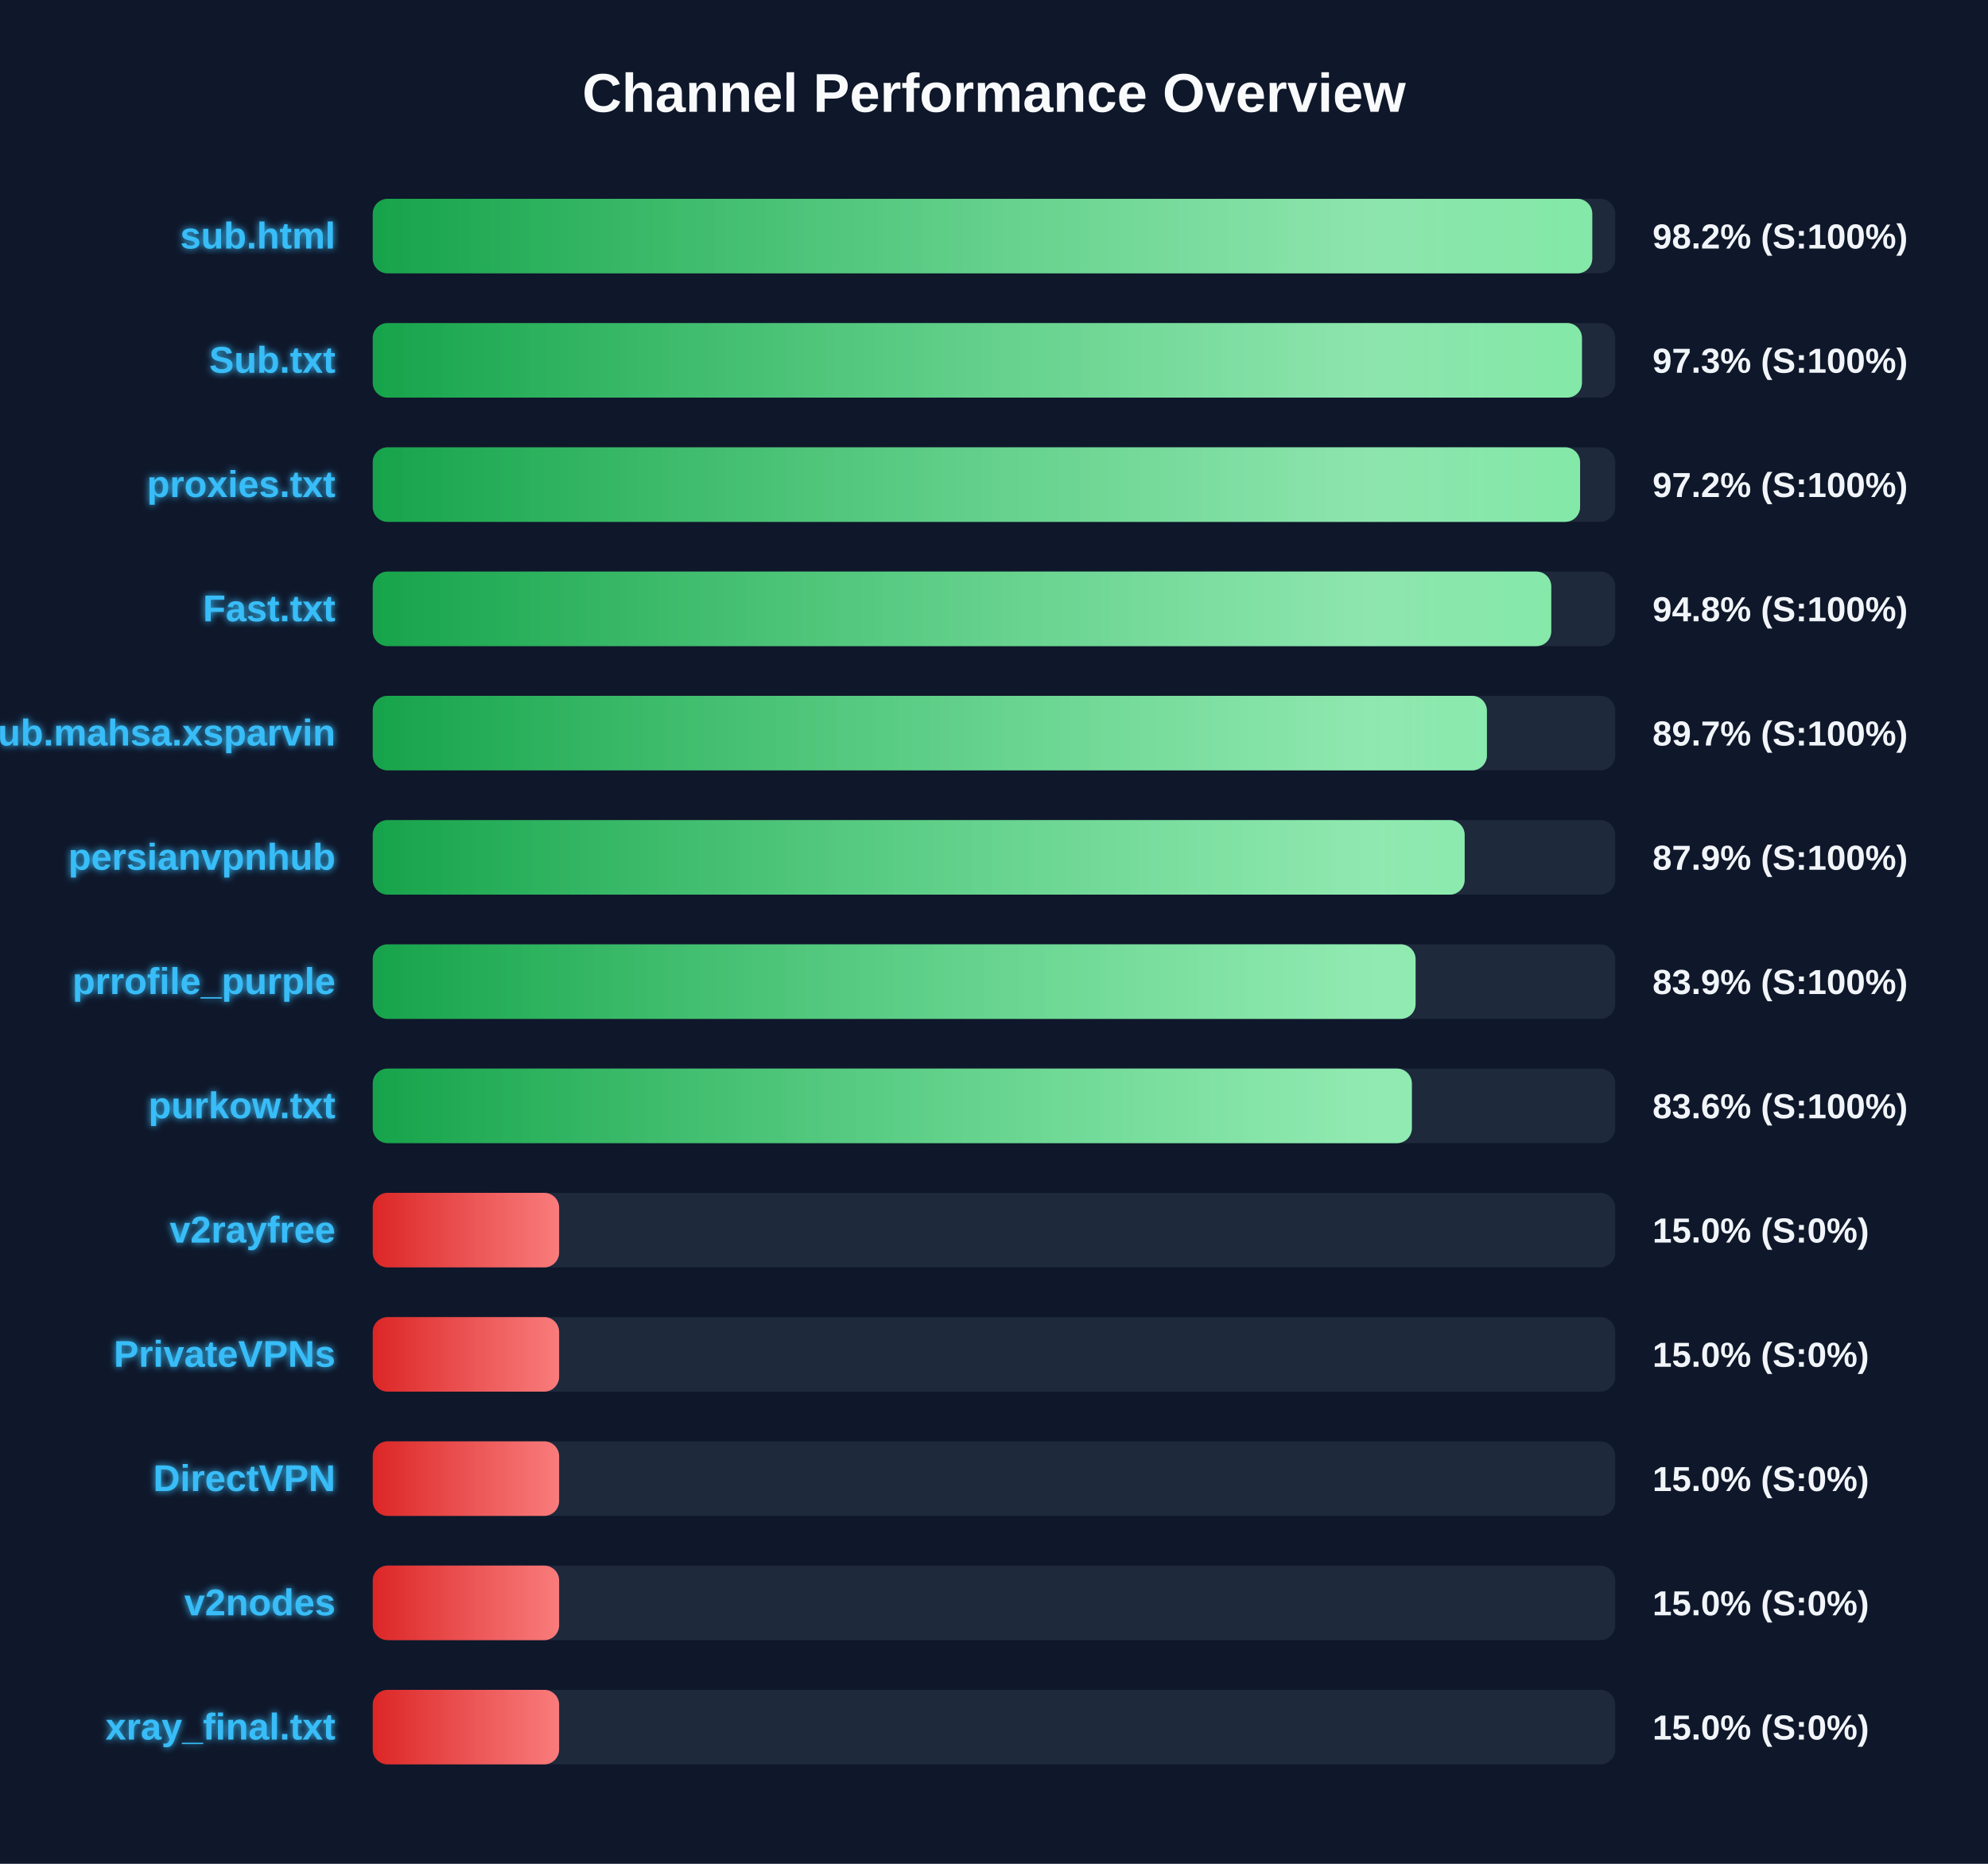
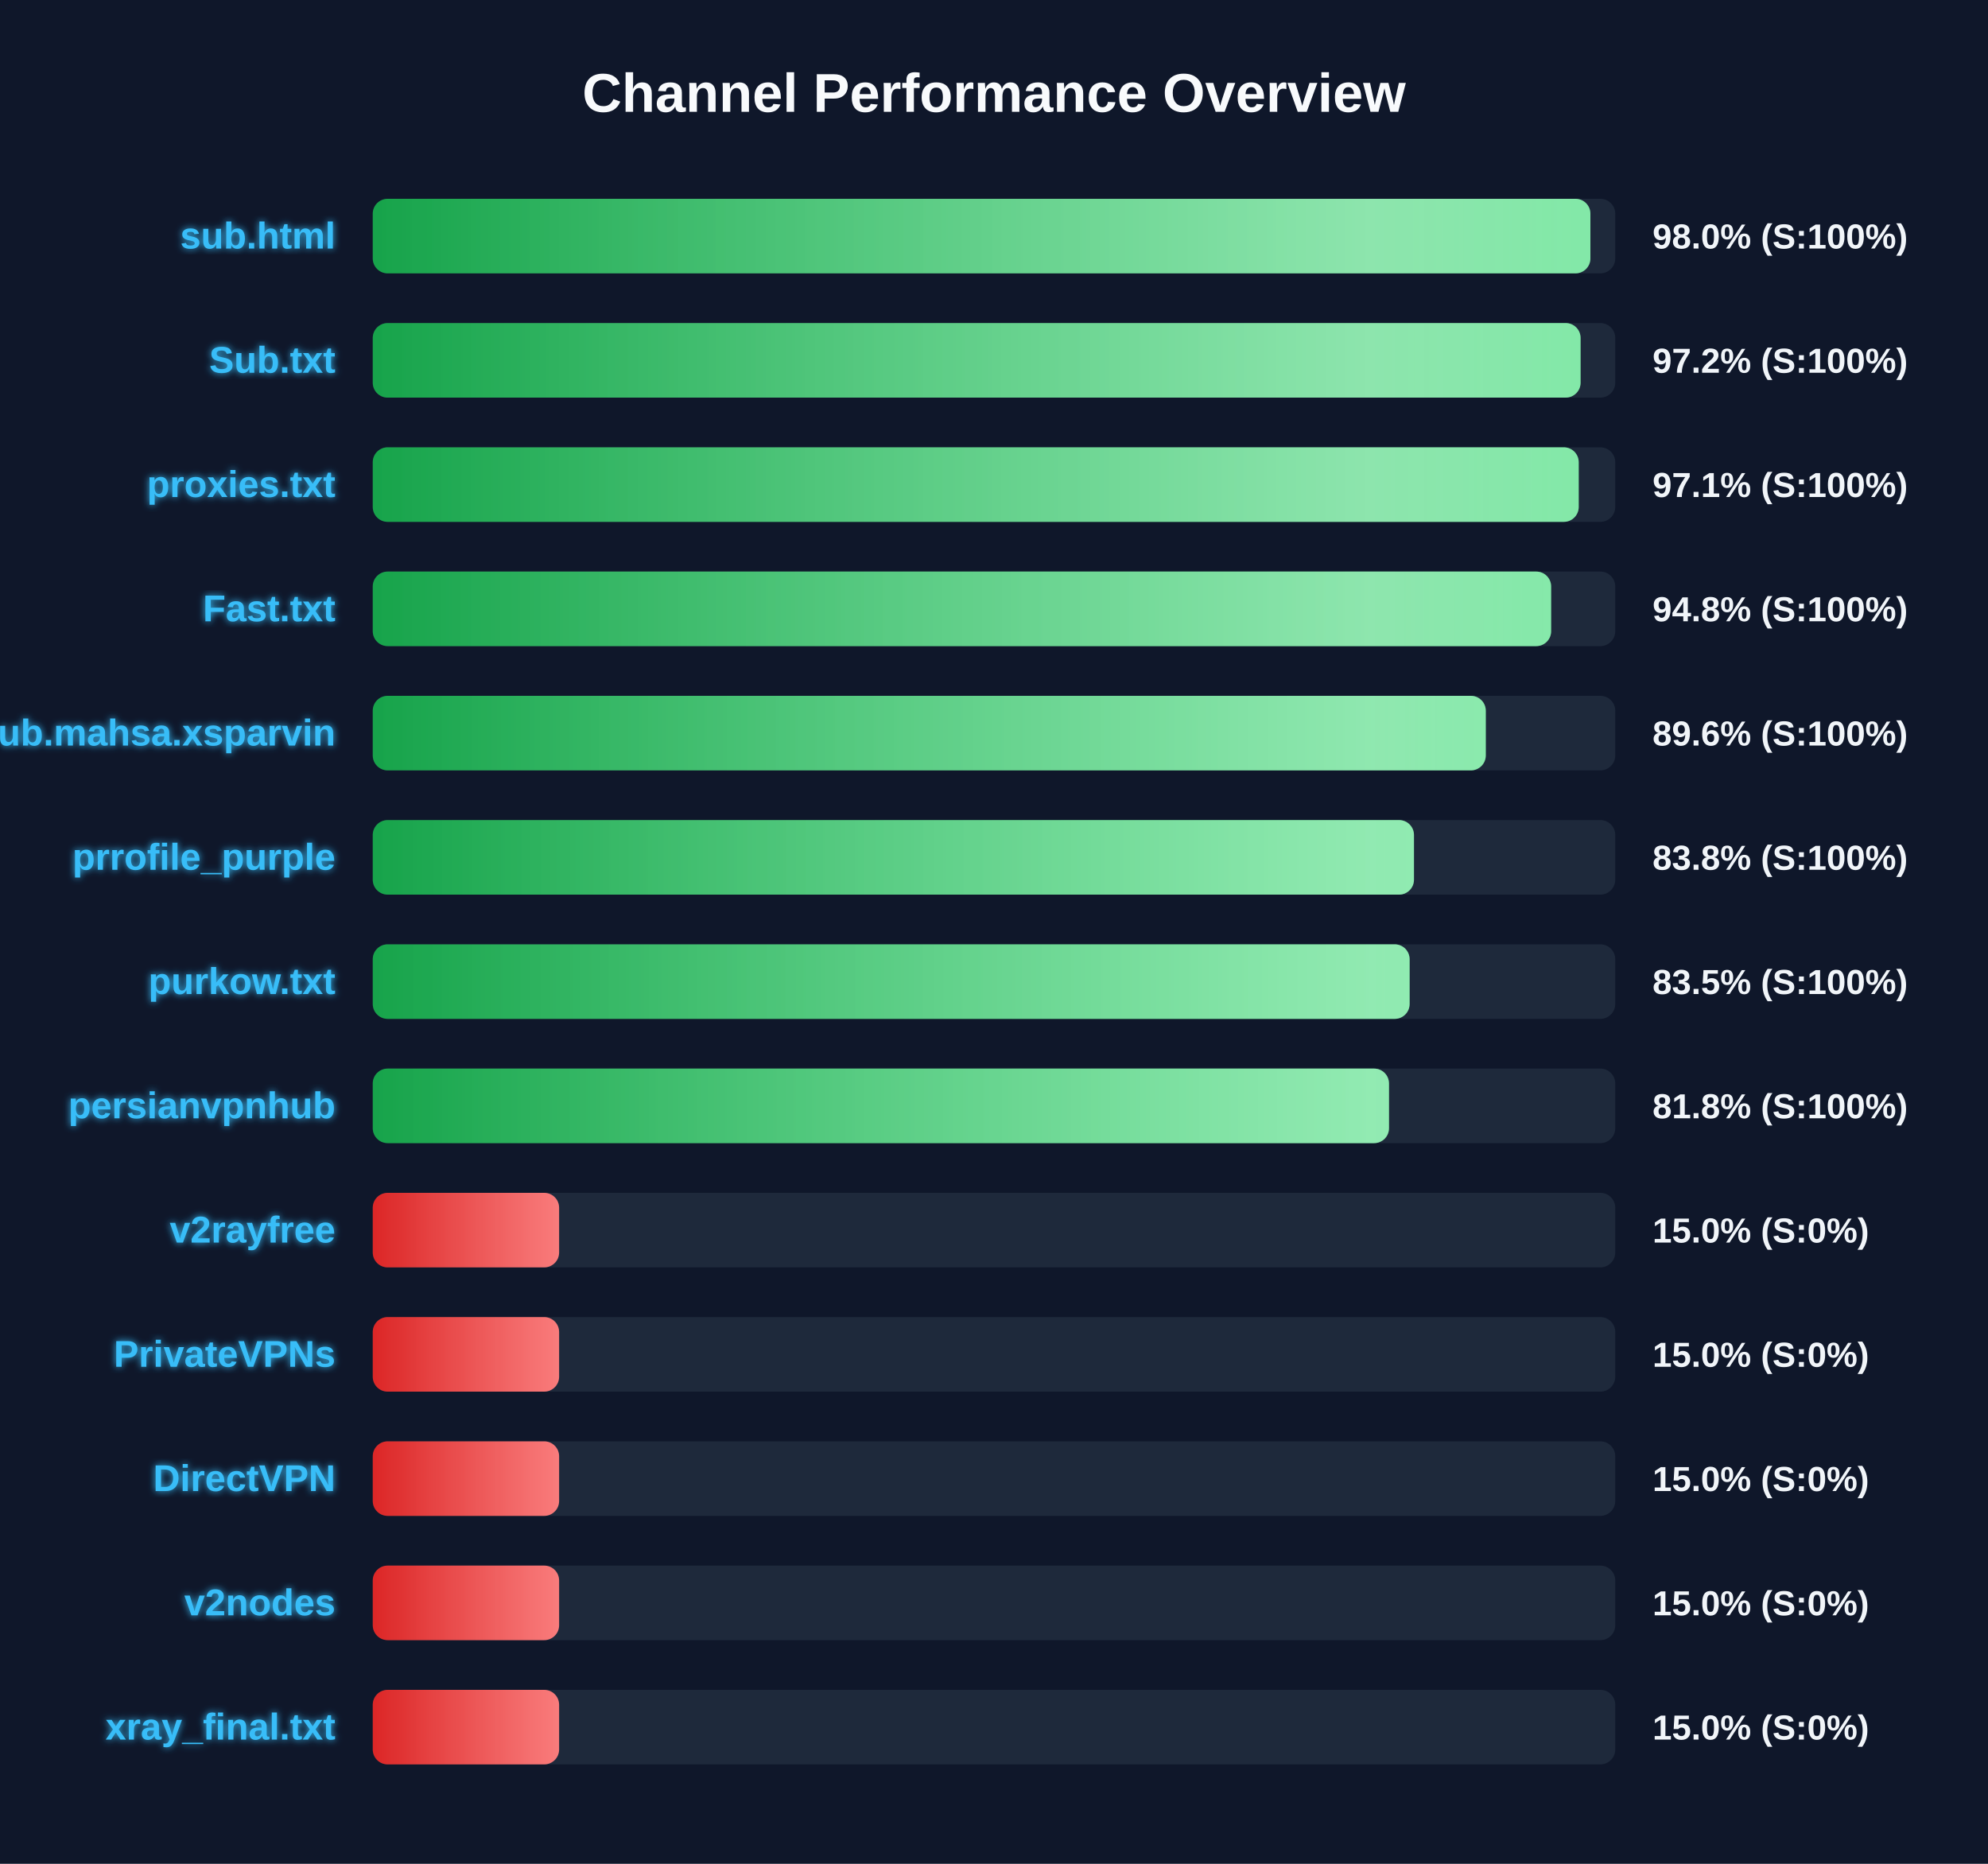
<svg xmlns="http://www.w3.org/2000/svg" width="800" height="750" version="1.1">
  <defs>
    <linearGradient id="grad-green" x1="0%" y1="0%" x2="100%" y2="0%">
      <stop offset="0%" stop-color="#16a34a" />
      <stop offset="100%" stop-color="#4ade80" />
    </linearGradient>
    <linearGradient id="grad-yellow" x1="0%" y1="0%" x2="100%" y2="0%">
      <stop offset="0%" stop-color="#ca8a04" />
      <stop offset="100%" stop-color="#fde047" />
    </linearGradient>
    <linearGradient id="grad-red" x1="0%" y1="0%" x2="100%" y2="0%">
      <stop offset="0%" stop-color="#dc2626" />
      <stop offset="100%" stop-color="#f87171" />
    </linearGradient>
    <linearGradient id="shimmer" x1="0%" y1="0%" x2="100%" y2="0%">
      <stop offset="0%" stop-color="rgba(255,255,255,0)" />
      <stop offset="50%" stop-color="rgba(255,255,255,0.4)" />
      <stop offset="100%" stop-color="rgba(255,255,255,0)" />
    </linearGradient>
    <filter id="glow" x="-20%" y="-20%" width="140%" height="140%">
      <feGaussianBlur stdDeviation="1.5" result="blur" />
      <feComposite in="SourceGraphic" in2="blur" operator="over" />
    </filter>
  </defs>
  <style>
        .bg-rect { fill: #0f172a; }
        .title { font: bold 22px 'Segoe UI', Arial, sans-serif; fill: #f8fafc; }
        .row { font: bold 15px 'Segoe UI', Arial, sans-serif; fill: #38bdf8; filter: url(#glow); }
        .score { font: bold 14px 'Segoe UI', Arial, sans-serif; fill: #f1f5f9; }
        @keyframes shimmer-anim {
            0% { transform: translateX(-100%); }
            100% { transform: translateX(200%); }
        }
        .shimmer-rect {
            animation: shimmer-anim 2.5s infinite linear;
        }
    </style>
  <rect width="100%" height="100%" class="bg-rect" />
  <text x="400" y="45" text-anchor="middle" class="title">Channel Performance Overview</text>
  <rect x="150" y="80" width="500" height="30" fill="#1e293b" rx="6" />
  <clipPath id="clip-0">
-     <rect x="150" y="80" width="490.75" height="30" rx="6" />
+     <rect x="150" y="80" width="490.0" height="30" rx="6" />
  </clipPath>
-   <rect x="150" y="80" width="490.75" height="30" fill="url(#grad-green)" rx="6" />
+   <rect x="150" y="80" width="490.0" height="30" fill="url(#grad-green)" rx="6" />
  <g clip-path="url(#clip-0)">
    <rect x="150" y="80" width="100%" height="30" fill="url(#shimmer)" class="shimmer-rect" />
  </g>
  <text x="135" y="100" text-anchor="end" class="row">sub.html</text>
-   <text x="665" y="100" text-anchor="start" class="score">98.2% (S:100%)</text>
+   <text x="665" y="100" text-anchor="start" class="score">98.0% (S:100%)</text>
  <rect x="150" y="130" width="500" height="30" fill="#1e293b" rx="6" />
  <clipPath id="clip-1">
-     <rect x="150" y="130" width="486.6" height="30" rx="6" />
+     <rect x="150" y="130" width="486.05" height="30" rx="6" />
  </clipPath>
-   <rect x="150" y="130" width="486.6" height="30" fill="url(#grad-green)" rx="6" />
+   <rect x="150" y="130" width="486.05" height="30" fill="url(#grad-green)" rx="6" />
  <g clip-path="url(#clip-1)">
    <rect x="150" y="130" width="100%" height="30" fill="url(#shimmer)" class="shimmer-rect" />
  </g>
  <text x="135" y="150" text-anchor="end" class="row">Sub.txt</text>
-   <text x="665" y="150" text-anchor="start" class="score">97.3% (S:100%)</text>
+   <text x="665" y="150" text-anchor="start" class="score">97.2% (S:100%)</text>
  <rect x="150" y="180" width="500" height="30" fill="#1e293b" rx="6" />
  <clipPath id="clip-2">
-     <rect x="150" y="180" width="485.85" height="30" rx="6" />
+     <rect x="150" y="180" width="485.3" height="30" rx="6" />
  </clipPath>
-   <rect x="150" y="180" width="485.85" height="30" fill="url(#grad-green)" rx="6" />
+   <rect x="150" y="180" width="485.3" height="30" fill="url(#grad-green)" rx="6" />
  <g clip-path="url(#clip-2)">
    <rect x="150" y="180" width="100%" height="30" fill="url(#shimmer)" class="shimmer-rect" />
  </g>
  <text x="135" y="200" text-anchor="end" class="row">proxies.txt</text>
-   <text x="665" y="200" text-anchor="start" class="score">97.2% (S:100%)</text>
+   <text x="665" y="200" text-anchor="start" class="score">97.1% (S:100%)</text>
  <rect x="150" y="230" width="500" height="30" fill="#1e293b" rx="6" />
  <clipPath id="clip-3">
-     <rect x="150" y="230" width="474.25" height="30" rx="6" />
+     <rect x="150" y="230" width="474.2" height="30" rx="6" />
  </clipPath>
-   <rect x="150" y="230" width="474.25" height="30" fill="url(#grad-green)" rx="6" />
+   <rect x="150" y="230" width="474.2" height="30" fill="url(#grad-green)" rx="6" />
  <g clip-path="url(#clip-3)">
    <rect x="150" y="230" width="100%" height="30" fill="url(#shimmer)" class="shimmer-rect" />
  </g>
  <text x="135" y="250" text-anchor="end" class="row">Fast.txt</text>
  <text x="665" y="250" text-anchor="start" class="score">94.8% (S:100%)</text>
  <rect x="150" y="280" width="500" height="30" fill="#1e293b" rx="6" />
  <clipPath id="clip-4">
-     <rect x="150" y="280" width="448.35" height="30" rx="6" />
+     <rect x="150" y="280" width="447.9" height="30" rx="6" />
  </clipPath>
-   <rect x="150" y="280" width="448.35" height="30" fill="url(#grad-green)" rx="6" />
+   <rect x="150" y="280" width="447.9" height="30" fill="url(#grad-green)" rx="6" />
  <g clip-path="url(#clip-4)">
    <rect x="150" y="280" width="100%" height="30" fill="url(#shimmer)" class="shimmer-rect" />
  </g>
  <text x="135" y="300" text-anchor="end" class="row">Sub.mahsa.xsparvin</text>
-   <text x="665" y="300" text-anchor="start" class="score">89.7% (S:100%)</text>
+   <text x="665" y="300" text-anchor="start" class="score">89.6% (S:100%)</text>
  <rect x="150" y="330" width="500" height="30" fill="#1e293b" rx="6" />
  <clipPath id="clip-5">
-     <rect x="150" y="330" width="439.4" height="30" rx="6" />
+     <rect x="150" y="330" width="419.0" height="30" rx="6" />
  </clipPath>
-   <rect x="150" y="330" width="439.4" height="30" fill="url(#grad-green)" rx="6" />
+   <rect x="150" y="330" width="419.0" height="30" fill="url(#grad-green)" rx="6" />
  <g clip-path="url(#clip-5)">
    <rect x="150" y="330" width="100%" height="30" fill="url(#shimmer)" class="shimmer-rect" />
  </g>
-   <text x="135" y="350" text-anchor="end" class="row">persianvpnhub</text>
-   <text x="665" y="350" text-anchor="start" class="score">87.9% (S:100%)</text>
+   <text x="135" y="350" text-anchor="end" class="row">prrofile_purple</text>
+   <text x="665" y="350" text-anchor="start" class="score">83.8% (S:100%)</text>
  <rect x="150" y="380" width="500" height="30" fill="#1e293b" rx="6" />
  <clipPath id="clip-6">
-     <rect x="150" y="380" width="419.65" height="30" rx="6" />
+     <rect x="150" y="380" width="417.25" height="30" rx="6" />
  </clipPath>
-   <rect x="150" y="380" width="419.65" height="30" fill="url(#grad-green)" rx="6" />
+   <rect x="150" y="380" width="417.25" height="30" fill="url(#grad-green)" rx="6" />
  <g clip-path="url(#clip-6)">
    <rect x="150" y="380" width="100%" height="30" fill="url(#shimmer)" class="shimmer-rect" />
  </g>
-   <text x="135" y="400" text-anchor="end" class="row">prrofile_purple</text>
-   <text x="665" y="400" text-anchor="start" class="score">83.9% (S:100%)</text>
+   <text x="135" y="400" text-anchor="end" class="row">purkow.txt</text>
+   <text x="665" y="400" text-anchor="start" class="score">83.5% (S:100%)</text>
  <rect x="150" y="430" width="500" height="30" fill="#1e293b" rx="6" />
  <clipPath id="clip-7">
-     <rect x="150" y="430" width="418.15" height="30" rx="6" />
+     <rect x="150" y="430" width="408.95" height="30" rx="6" />
  </clipPath>
-   <rect x="150" y="430" width="418.15" height="30" fill="url(#grad-green)" rx="6" />
+   <rect x="150" y="430" width="408.95" height="30" fill="url(#grad-green)" rx="6" />
  <g clip-path="url(#clip-7)">
    <rect x="150" y="430" width="100%" height="30" fill="url(#shimmer)" class="shimmer-rect" />
  </g>
-   <text x="135" y="450" text-anchor="end" class="row">purkow.txt</text>
-   <text x="665" y="450" text-anchor="start" class="score">83.6% (S:100%)</text>
+   <text x="135" y="450" text-anchor="end" class="row">persianvpnhub</text>
+   <text x="665" y="450" text-anchor="start" class="score">81.8% (S:100%)</text>
  <rect x="150" y="480" width="500" height="30" fill="#1e293b" rx="6" />
  <clipPath id="clip-8">
    <rect x="150" y="480" width="75.0" height="30" rx="6" />
  </clipPath>
  <rect x="150" y="480" width="75.0" height="30" fill="url(#grad-red)" rx="6" />
  <g clip-path="url(#clip-8)">
    <rect x="150" y="480" width="100%" height="30" fill="url(#shimmer)" class="shimmer-rect" />
  </g>
  <text x="135" y="500" text-anchor="end" class="row">v2rayfree</text>
  <text x="665" y="500" text-anchor="start" class="score">15.0% (S:0%)</text>
  <rect x="150" y="530" width="500" height="30" fill="#1e293b" rx="6" />
  <clipPath id="clip-9">
    <rect x="150" y="530" width="75.0" height="30" rx="6" />
  </clipPath>
  <rect x="150" y="530" width="75.0" height="30" fill="url(#grad-red)" rx="6" />
  <g clip-path="url(#clip-9)">
    <rect x="150" y="530" width="100%" height="30" fill="url(#shimmer)" class="shimmer-rect" />
  </g>
  <text x="135" y="550" text-anchor="end" class="row">PrivateVPNs</text>
  <text x="665" y="550" text-anchor="start" class="score">15.0% (S:0%)</text>
  <rect x="150" y="580" width="500" height="30" fill="#1e293b" rx="6" />
  <clipPath id="clip-10">
    <rect x="150" y="580" width="75.0" height="30" rx="6" />
  </clipPath>
  <rect x="150" y="580" width="75.0" height="30" fill="url(#grad-red)" rx="6" />
  <g clip-path="url(#clip-10)">
    <rect x="150" y="580" width="100%" height="30" fill="url(#shimmer)" class="shimmer-rect" />
  </g>
  <text x="135" y="600" text-anchor="end" class="row">DirectVPN</text>
  <text x="665" y="600" text-anchor="start" class="score">15.0% (S:0%)</text>
  <rect x="150" y="630" width="500" height="30" fill="#1e293b" rx="6" />
  <clipPath id="clip-11">
    <rect x="150" y="630" width="75.0" height="30" rx="6" />
  </clipPath>
  <rect x="150" y="630" width="75.0" height="30" fill="url(#grad-red)" rx="6" />
  <g clip-path="url(#clip-11)">
    <rect x="150" y="630" width="100%" height="30" fill="url(#shimmer)" class="shimmer-rect" />
  </g>
  <text x="135" y="650" text-anchor="end" class="row">v2nodes</text>
  <text x="665" y="650" text-anchor="start" class="score">15.0% (S:0%)</text>
  <rect x="150" y="680" width="500" height="30" fill="#1e293b" rx="6" />
  <clipPath id="clip-12">
    <rect x="150" y="680" width="75.0" height="30" rx="6" />
  </clipPath>
  <rect x="150" y="680" width="75.0" height="30" fill="url(#grad-red)" rx="6" />
  <g clip-path="url(#clip-12)">
    <rect x="150" y="680" width="100%" height="30" fill="url(#shimmer)" class="shimmer-rect" />
  </g>
  <text x="135" y="700" text-anchor="end" class="row">xray_final.txt</text>
  <text x="665" y="700" text-anchor="start" class="score">15.0% (S:0%)</text>
</svg>
